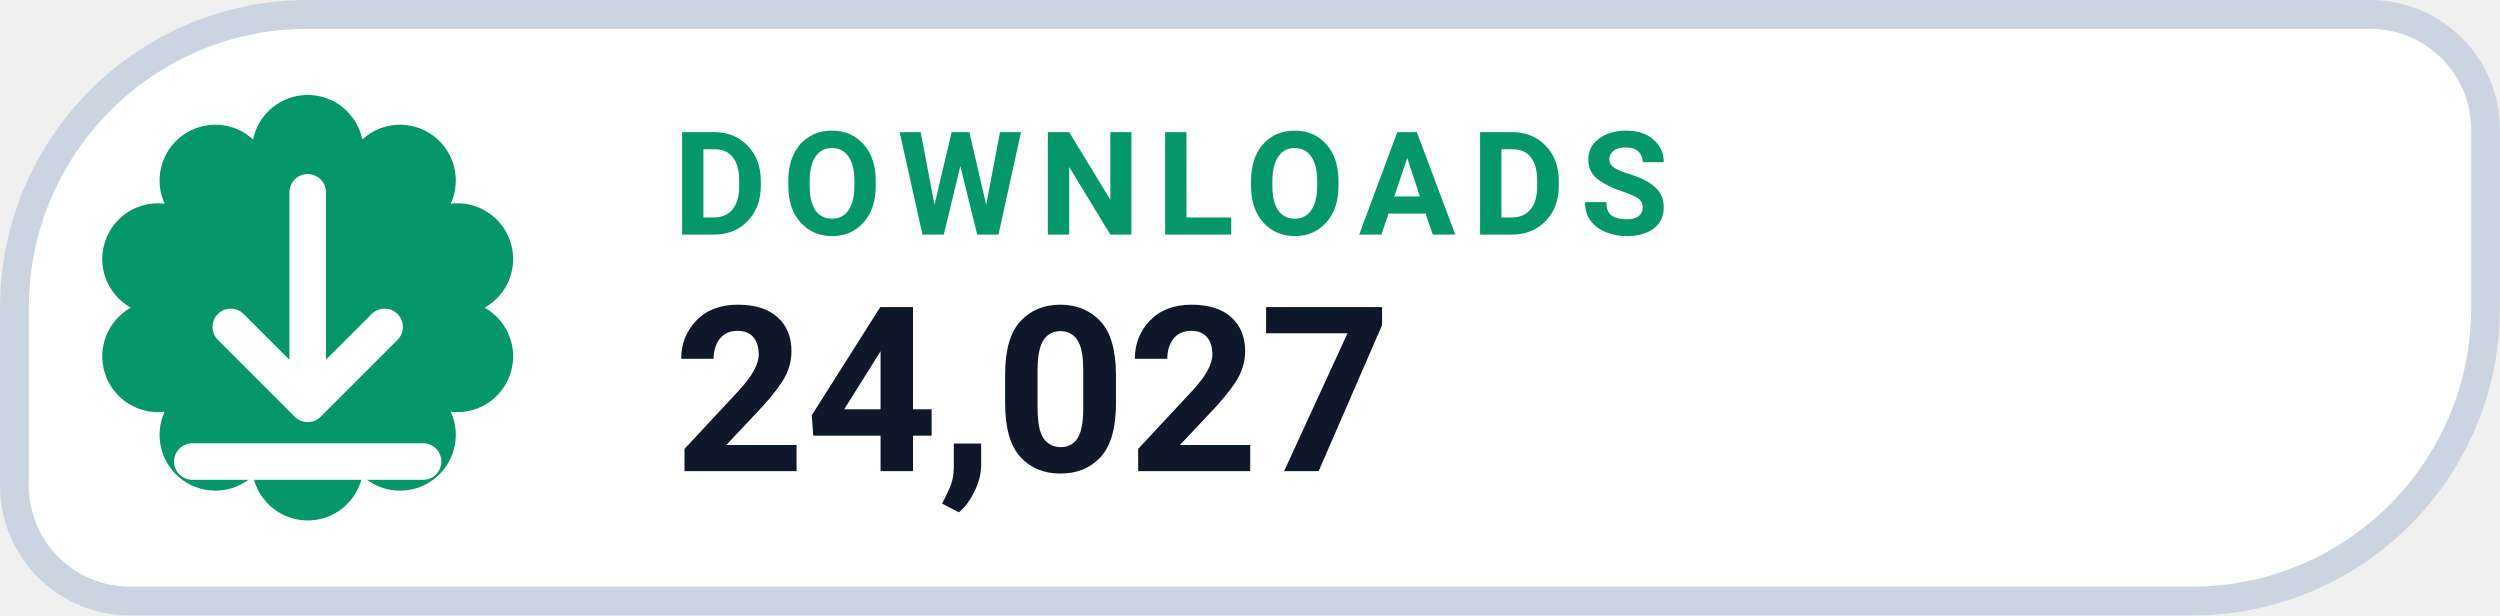
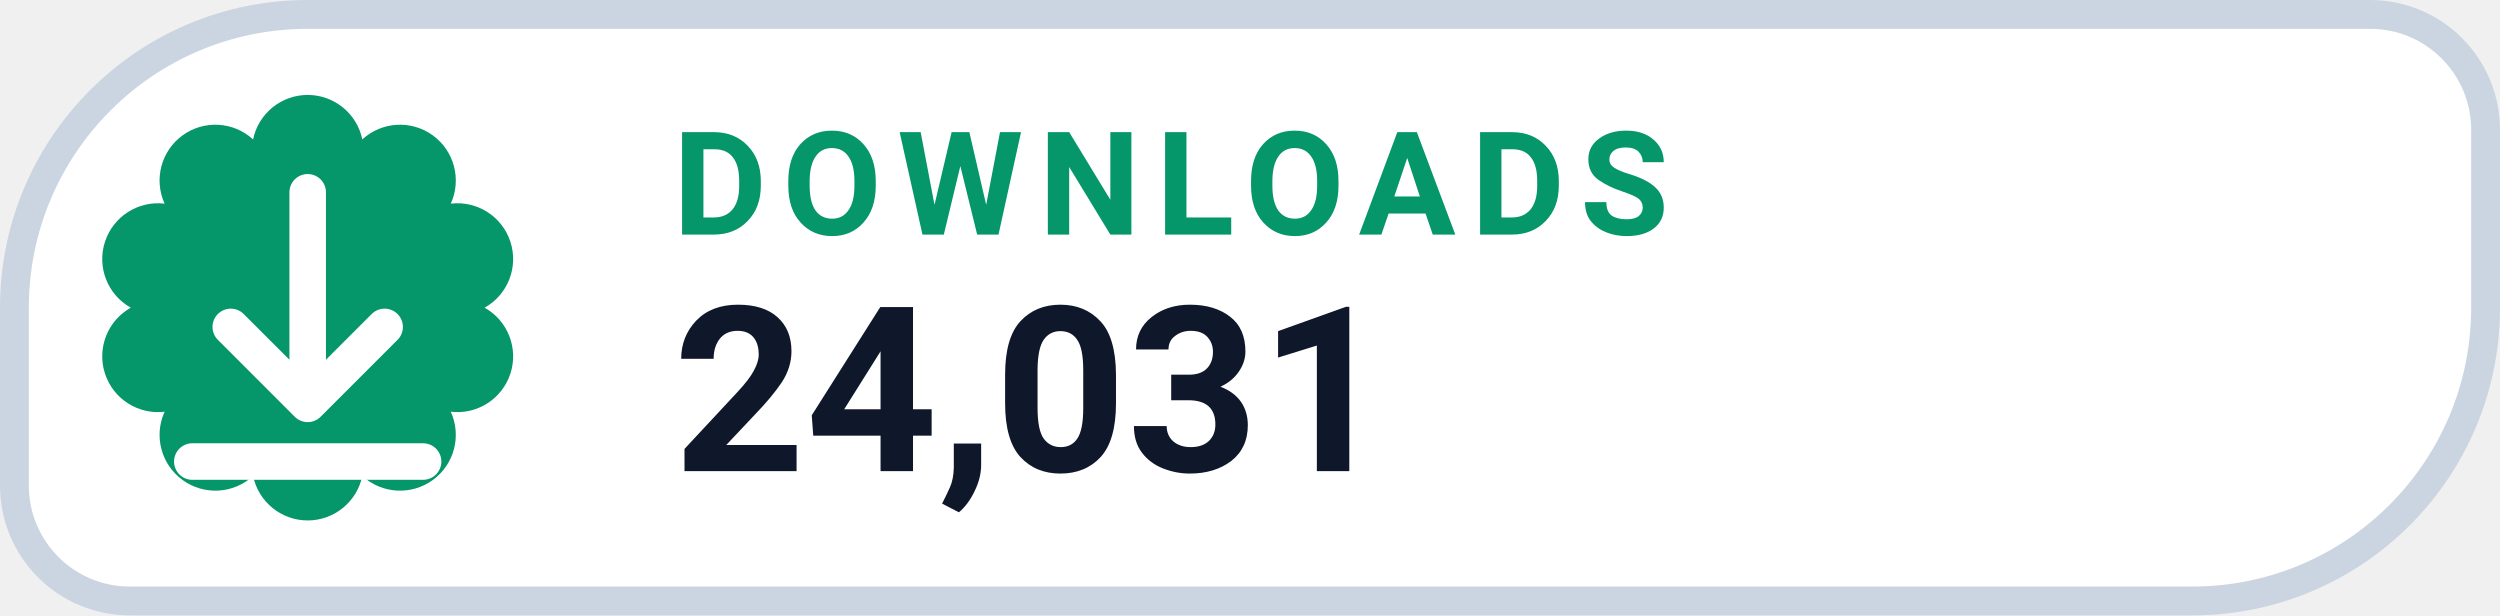
- <svg xmlns="http://www.w3.org/2000/svg" width="130" height="32" viewBox="0 0 130 32" role="img" aria-label="DOWNLOADS 24,027">
+ <svg xmlns="http://www.w3.org/2000/svg" width="130" height="32" viewBox="0 0 130 32" role="img" aria-label="DOWNLOADS 24,031">
  <path d="M 16.00 0.75 H 123.25 A 6.00 6.00 0 0 1 129.25 6.75 V 16.00 A 15.25 15.25 0 0 1 114.00 31.25 H 6.75 A 6.00 6.00 0 0 1 0.75 25.25 V 16.00 A 15.25 15.25 0 0 1 16.00 0.75 Z" fill="#FFFFFF" stroke="#CBD5E1" stroke-width="1.5" />
  <path d="M 13.16 7.25 A 2.90 2.90 0 0 1 18.84 7.25 A 2.90 2.90 0 0 1 23.44 10.59 A 2.90 2.90 0 0 1 25.20 16.00 A 2.90 2.90 0 0 1 23.44 21.41 A 2.90 2.90 0 0 1 18.84 24.75 A 2.90 2.90 0 0 1 13.16 24.75 A 2.90 2.90 0 0 1 8.56 21.41 A 2.90 2.90 0 0 1 6.80 16.00 A 2.90 2.90 0 0 1 8.56 10.59 A 2.90 2.90 0 0 1 13.16 7.25 Z" fill="#059669" />
  <g transform="translate(16 16)" style="color:#FFFFFF;">
    <path d="M0 -6 v11 m0 0 l4 -4 m-4 4 l-4 -4 M-6 8 h12" fill="none" stroke="currentColor" stroke-width="1.9" stroke-linecap="round" stroke-linejoin="round" />
  </g>
  <text x="35" y="12.2" fill="#059669" font-family="-apple-system,BlinkMacSystemFont,'Segoe UI',Roboto,Helvetica,Arial,sans-serif" font-size="7.5" font-weight="700" letter-spacing=".8">DOWNLOADS</text>
-   <text x="35" y="24.5" fill="#0F172A" font-family="-apple-system,BlinkMacSystemFont,'Segoe UI',Roboto,Helvetica,Arial,sans-serif" font-size="12" font-weight="750">24,027</text>
+   <text x="35" y="24.5" fill="#0F172A" font-family="-apple-system,BlinkMacSystemFont,'Segoe UI',Roboto,Helvetica,Arial,sans-serif" font-size="12" font-weight="750">24,031</text>
</svg>
